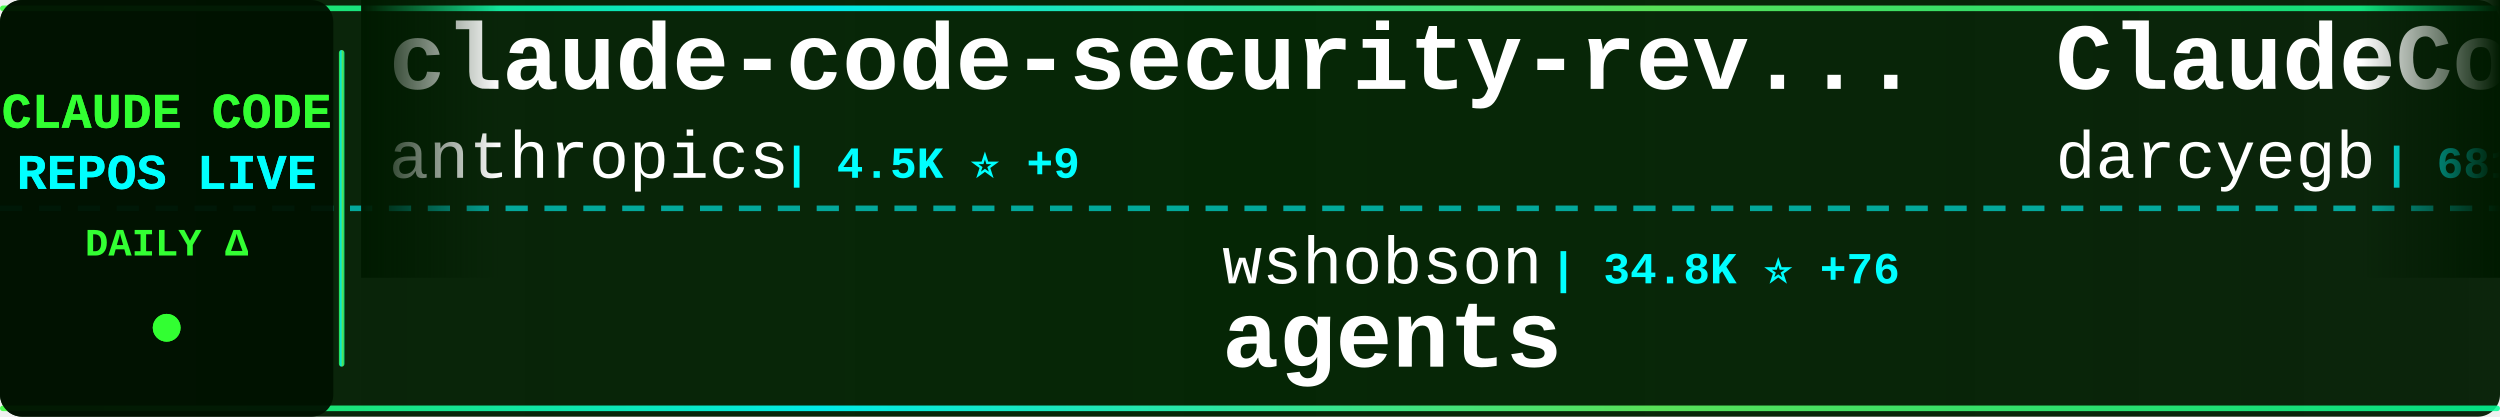
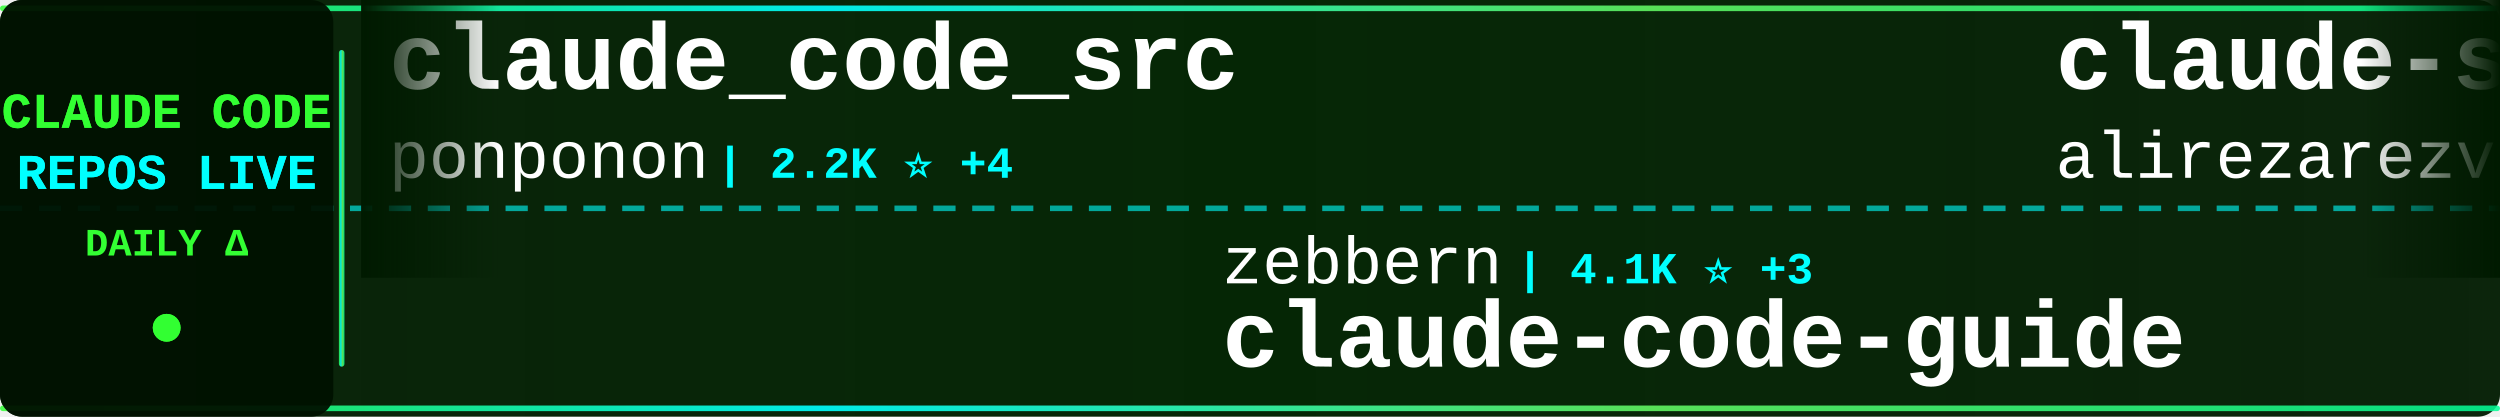
<svg xmlns="http://www.w3.org/2000/svg" width="900" height="150">
  <defs>
    <linearGradient id="tickerBg" x1="0%" y1="0%" x2="100%" y2="0%">
      <stop offset="0%" style="stop-color:#001a00;stop-opacity:0.95" />
      <stop offset="50%" style="stop-color:#002200;stop-opacity:0.98" />
      <stop offset="100%" style="stop-color:#001a00;stop-opacity:0.95" />
    </linearGradient>
    <linearGradient id="borderGrad" x1="0%" y1="0%" x2="100%" y2="0%">
      <stop offset="0%" style="stop-color:#33ff33;stop-opacity:0.85">
        <animate attributeName="stop-opacity" values="0.85;1;0.85" dur="2s" repeatCount="indefinite" />
      </stop>
      <stop offset="33%" style="stop-color:#00ffff;stop-opacity:0.9">
        <animate attributeName="stop-opacity" values="0.9;1;0.9" dur="2.2s" repeatCount="indefinite" />
      </stop>
      <stop offset="66%" style="stop-color:#66ff66;stop-opacity:0.85">
        <animate attributeName="stop-opacity" values="0.85;1;0.85" dur="1.8s" repeatCount="indefinite" />
      </stop>
      <stop offset="100%" style="stop-color:#00ff99;stop-opacity:0.85">
        <animate attributeName="stop-opacity" values="0.85;1;0.85" dur="2s" repeatCount="indefinite" />
      </stop>
    </linearGradient>
    <filter id="textGlow">
      <feGaussianBlur stdDeviation="0.1" result="coloredBlur" />
      <feMerge>
        <feMergeNode in="coloredBlur" />
        <feMergeNode in="SourceGraphic" />
      </feMerge>
    </filter>
    <filter id="metricGlow">
      <feGaussianBlur stdDeviation="0.2" result="coloredBlur" />
      <feMerge>
        <feMergeNode in="coloredBlur" />
        <feMergeNode in="SourceGraphic" />
      </feMerge>
    </filter>
    <linearGradient id="leftFade" x1="0%" y1="0%" x2="100%" y2="0%">
      <stop offset="0%" style="stop-color:#001a00;stop-opacity:1" />
      <stop offset="100%" style="stop-color:#001a00;stop-opacity:0" />
    </linearGradient>
    <linearGradient id="rightFade" x1="0%" y1="0%" x2="100%" y2="0%">
      <stop offset="0%" style="stop-color:#001a00;stop-opacity:0" />
      <stop offset="100%" style="stop-color:#001a00;stop-opacity:1" />
    </linearGradient>
  </defs>
  <rect width="900" height="150" fill="url(#tickerBg)" rx="8" />
  <rect x="0" y="2" width="900" height="2" fill="url(#borderGrad)" rx="1" />
  <rect x="0" y="146" width="900" height="2" fill="url(#borderGrad)" rx="1" />
  <line x1="0" y1="75" x2="900" y2="75" stroke="#00ffff" stroke-width="2" stroke-dasharray="8 6" opacity="0.6" />
  <rect x="0" y="0" width="120" height="150" fill="#001100" opacity="0.95" rx="8" />
  <text x="60" y="46" font-family="'Courier New', monospace" font-size="18" font-weight="bold" fill="#33ff33" text-anchor="middle" filter="url(#textGlow)">
    CLAUDE CODE
  </text>
  <text x="60" y="68" font-family="'Courier New', monospace" font-size="18" font-weight="bold" fill="#00ffff" text-anchor="middle" filter="url(#textGlow)">
    REPOS LIVE
  </text>
  <text x="60" y="92" font-family="'Courier New', monospace" font-size="14" font-weight="bold" fill="#33ff33" text-anchor="middle">
    DAILY Δ
  </text>
  <circle cx="60" cy="118" r="5" fill="#33ff33" filter="url(#metricGlow)">
    <animate attributeName="r" values="4;6;4" dur="1.5s" repeatCount="indefinite" />
    <animate attributeName="opacity" values="0.6;1;0.6" dur="1.5s" repeatCount="indefinite" />
  </circle>
  <rect x="122" y="18" width="2" height="114" fill="url(#borderGrad)" rx="1" />
  <clipPath id="tickerClip">
    <rect x="130" y="0" width="770" height="150" />
  </clipPath>
  <g clip-path="url(#tickerClip)">
    <g id="tickerItems">
      <animateTransform attributeName="transform" attributeType="XML" type="translate" from="0 0" to="-3000 0" dur="54s" repeatCount="indefinite" />
      <g transform="translate(0, 0)">
-         <text x="140" y="32" font-family="'Courier New', monospace" font-size="34" font-weight="bold" fill="#ffffff">claude-code-security-rev...</text>
-         <text x="140" y="64" font-family="'Courier New', monospace" font-size="24" font-weight="normal" fill="#ffffff" opacity="1.0">anthropics</text>
-         <text x="282" y="64" font-family="'Courier New', monospace" font-size="16" font-weight="bold" fill="#00ffff"> | 4.5K ⭐ +9</text>
+         <text x="140" y="32" font-family="'Courier New', monospace" font-size="34" font-weight="bold" fill="#ffffff">claude_code_src</text>
+         <text x="140" y="64" font-family="'Courier New', monospace" font-size="24" font-weight="normal" fill="#ffffff" opacity="1.0">ponponon</text>
+         <text x="258" y="64" font-family="'Courier New', monospace" font-size="16" font-weight="bold" fill="#00ffff"> | 2.2K ⭐ +4</text>
      </g>
      <g transform="translate(300, 0)">
-         <text x="140" y="102" font-family="'Courier New', monospace" font-size="24" font-weight="normal" fill="#ffffff" opacity="1.0">wshobson</text>
-         <text x="258" y="102" font-family="'Courier New', monospace" font-size="16" font-weight="bold" fill="#00ffff"> | 34.8K ⭐ +76</text>
-         <text x="140" y="132" font-family="'Courier New', monospace" font-size="34" font-weight="bold" fill="#ffffff">agents</text>
+         <text x="140" y="102" font-family="'Courier New', monospace" font-size="24" font-weight="normal" fill="#ffffff" opacity="1.0">zebbern</text>
+         <text x="246" y="102" font-family="'Courier New', monospace" font-size="16" font-weight="bold" fill="#00ffff"> | 4.1K ⭐ +3</text>
+         <text x="140" y="132" font-family="'Courier New', monospace" font-size="34" font-weight="bold" fill="#ffffff">claude-code-guide</text>
      </g>
      <g transform="translate(600, 0)">
-         <text x="140" y="32" font-family="'Courier New', monospace" font-size="34" font-weight="bold" fill="#ffffff">ClaudeCodeAgents</text>
-         <text x="140" y="64" font-family="'Courier New', monospace" font-size="24" font-weight="normal" fill="#ffffff" opacity="1.0">darcyegb</text>
-         <text x="258" y="64" font-family="'Courier New', monospace" font-size="16" font-weight="bold" fill="#00ffff"> | 681 ⭐ +1</text>
+         <text x="140" y="32" font-family="'Courier New', monospace" font-size="34" font-weight="bold" fill="#ffffff">claude-skills</text>
+         <text x="140" y="64" font-family="'Courier New', monospace" font-size="24" font-weight="normal" fill="#ffffff" opacity="1.0">alirezarezvani</text>
+         <text x="330" y="64" font-family="'Courier New', monospace" font-size="16" font-weight="bold" fill="#00ffff"> | 13.8K ⭐ +120</text>
      </g>
      <g transform="translate(900, 0)">
-         <text x="140" y="102" font-family="'Courier New', monospace" font-size="24" font-weight="normal" fill="#ffffff" opacity="1.0">sugyan</text>
-         <text x="234" y="102" font-family="'Courier New', monospace" font-size="16" font-weight="bold" fill="#00ffff"> | 1.1K ⭐ +2</text>
-         <text x="140" y="132" font-family="'Courier New', monospace" font-size="34" font-weight="bold" fill="#ffffff">claude-code-webui</text>
+         <text x="140" y="102" font-family="'Courier New', monospace" font-size="24" font-weight="normal" fill="#ffffff" opacity="1.0">oboard</text>
+         <text x="234" y="102" font-family="'Courier New', monospace" font-size="16" font-weight="bold" fill="#00ffff"> | 3.1K ⭐ +3</text>
+         <text x="140" y="132" font-family="'Courier New', monospace" font-size="34" font-weight="bold" fill="#ffffff">claude-code-rev</text>
      </g>
      <g transform="translate(1200, 0)">
-         <text x="140" y="32" font-family="'Courier New', monospace" font-size="34" font-weight="bold" fill="#ffffff">claude_codex_bridge</text>
-         <text x="140" y="64" font-family="'Courier New', monospace" font-size="24" font-weight="normal" fill="#ffffff" opacity="1.0">bfly123</text>
-         <text x="246" y="64" font-family="'Courier New', monospace" font-size="16" font-weight="bold" fill="#00ffff"> | 2.5K ⭐ +16</text>
+         <text x="140" y="32" font-family="'Courier New', monospace" font-size="34" font-weight="bold" fill="#ffffff">claude-code</text>
+         <text x="140" y="64" font-family="'Courier New', monospace" font-size="24" font-weight="normal" fill="#ffffff" opacity="1.0">mehmoodosman</text>
+         <text x="306" y="64" font-family="'Courier New', monospace" font-size="16" font-weight="bold" fill="#00ffff"> | 168 ⭐</text>
      </g>
      <g transform="translate(1500, 0)">
-         <text x="140" y="102" font-family="'Courier New', monospace" font-size="24" font-weight="normal" fill="#ffffff" opacity="1.0">edmund-io</text>
-         <text x="270" y="102" font-family="'Courier New', monospace" font-size="16" font-weight="bold" fill="#00ffff"> | 1.4K ⭐ +3</text>
-         <text x="140" y="132" font-family="'Courier New', monospace" font-size="34" font-weight="bold" fill="#ffffff">edmunds-claude-code</text>
+         <text x="140" y="102" font-family="'Courier New', monospace" font-size="24" font-weight="normal" fill="#ffffff" opacity="1.0">liuup</text>
+         <text x="222" y="102" font-family="'Courier New', monospace" font-size="16" font-weight="bold" fill="#00ffff"> | 2.2K ⭐ +15</text>
+         <text x="140" y="132" font-family="'Courier New', monospace" font-size="34" font-weight="bold" fill="#ffffff">claude-code-analysis</text>
      </g>
      <g transform="translate(1800, 0)">
-         <text x="140" y="32" font-family="'Courier New', monospace" font-size="34" font-weight="bold" fill="#ffffff">claude-code-tudou</text>
-         <text x="140" y="64" font-family="'Courier New', monospace" font-size="24" font-weight="normal" fill="#ffffff" opacity="1.0">AICoderTudou</text>
-         <text x="306" y="64" font-family="'Courier New', monospace" font-size="16" font-weight="bold" fill="#00ffff"> | 497 ⭐</text>
+         <text x="140" y="32" font-family="'Courier New', monospace" font-size="34" font-weight="bold" fill="#ffffff">claude-code-settings</text>
+         <text x="140" y="64" font-family="'Courier New', monospace" font-size="24" font-weight="normal" fill="#ffffff" opacity="1.0">feiskyer</text>
+         <text x="258" y="64" font-family="'Courier New', monospace" font-size="16" font-weight="bold" fill="#00ffff"> | 1.5K ⭐ +2</text>
      </g>
      <g transform="translate(2100, 0)">
-         <text x="140" y="102" font-family="'Courier New', monospace" font-size="24" font-weight="normal" fill="#ffffff" opacity="1.0">1rgs</text>
-         <text x="210" y="102" font-family="'Courier New', monospace" font-size="16" font-weight="bold" fill="#00ffff"> | 3.5K ⭐ +3</text>
-         <text x="140" y="132" font-family="'Courier New', monospace" font-size="34" font-weight="bold" fill="#ffffff">claude-code-proxy</text>
+         <text x="140" y="102" font-family="'Courier New', monospace" font-size="24" font-weight="normal" fill="#ffffff" opacity="1.0">repowise-dev</text>
+         <text x="306" y="102" font-family="'Courier New', monospace" font-size="16" font-weight="bold" fill="#00ffff"> | 992 ⭐ +1</text>
+         <text x="140" y="132" font-family="'Courier New', monospace" font-size="34" font-weight="bold" fill="#ffffff">claude-code-prompts</text>
      </g>
      <g transform="translate(2400, 0)">
-         <text x="140" y="32" font-family="'Courier New', monospace" font-size="34" font-weight="bold" fill="#ffffff">claude-code</text>
-         <text x="140" y="64" font-family="'Courier New', monospace" font-size="24" font-weight="normal" fill="#ffffff" opacity="1.0">claude-code-best</text>
-         <text x="354" y="64" font-family="'Courier New', monospace" font-size="16" font-weight="bold" fill="#00ffff"> | 17.5K ⭐ +48</text>
+         <text x="140" y="32" font-family="'Courier New', monospace" font-size="34" font-weight="bold" fill="#ffffff">ralph</text>
+         <text x="140" y="64" font-family="'Courier New', monospace" font-size="24" font-weight="normal" fill="#ffffff" opacity="1.0">snarktank</text>
+         <text x="270" y="64" font-family="'Courier New', monospace" font-size="16" font-weight="bold" fill="#00ffff"> | 18.5K ⭐ +67</text>
      </g>
      <g transform="translate(2700, 0)">
-         <text x="140" y="102" font-family="'Courier New', monospace" font-size="24" font-weight="normal" fill="#ffffff" opacity="1.0">ghuntley</text>
-         <text x="258" y="102" font-family="'Courier New', monospace" font-size="16" font-weight="bold" fill="#00ffff"> | 974 ⭐</text>
-         <text x="140" y="132" font-family="'Courier New', monospace" font-size="34" font-weight="bold" fill="#ffffff">claude-code-source-code-...</text>
+         <text x="140" y="102" font-family="'Courier New', monospace" font-size="24" font-weight="normal" fill="#ffffff" opacity="1.0">anthropics</text>
+         <text x="282" y="102" font-family="'Courier New', monospace" font-size="16" font-weight="bold" fill="#00ffff"> | 128.5K ⭐ +446</text>
+         <text x="140" y="132" font-family="'Courier New', monospace" font-size="34" font-weight="bold" fill="#ffffff">skills</text>
      </g>
      <g transform="translate(3000, 0)">
-         <text x="140" y="32" font-family="'Courier New', monospace" font-size="34" font-weight="bold" fill="#ffffff">claude-code-security-rev...</text>
-         <text x="140" y="64" font-family="'Courier New', monospace" font-size="24" font-weight="normal" fill="#ffffff" opacity="1.0">anthropics</text>
-         <text x="282" y="64" font-family="'Courier New', monospace" font-size="16" font-weight="bold" fill="#00ffff"> | 4.5K ⭐ +9</text>
+         <text x="140" y="32" font-family="'Courier New', monospace" font-size="34" font-weight="bold" fill="#ffffff">claude_code_src</text>
+         <text x="140" y="64" font-family="'Courier New', monospace" font-size="24" font-weight="normal" fill="#ffffff" opacity="1.0">ponponon</text>
+         <text x="258" y="64" font-family="'Courier New', monospace" font-size="16" font-weight="bold" fill="#00ffff"> | 2.2K ⭐ +4</text>
      </g>
      <g transform="translate(3300, 0)">
-         <text x="140" y="102" font-family="'Courier New', monospace" font-size="24" font-weight="normal" fill="#ffffff" opacity="1.0">wshobson</text>
-         <text x="258" y="102" font-family="'Courier New', monospace" font-size="16" font-weight="bold" fill="#00ffff"> | 34.8K ⭐ +76</text>
-         <text x="140" y="132" font-family="'Courier New', monospace" font-size="34" font-weight="bold" fill="#ffffff">agents</text>
+         <text x="140" y="102" font-family="'Courier New', monospace" font-size="24" font-weight="normal" fill="#ffffff" opacity="1.0">zebbern</text>
+         <text x="246" y="102" font-family="'Courier New', monospace" font-size="16" font-weight="bold" fill="#00ffff"> | 4.1K ⭐ +3</text>
+         <text x="140" y="132" font-family="'Courier New', monospace" font-size="34" font-weight="bold" fill="#ffffff">claude-code-guide</text>
      </g>
      <g transform="translate(3600, 0)">
-         <text x="140" y="32" font-family="'Courier New', monospace" font-size="34" font-weight="bold" fill="#ffffff">ClaudeCodeAgents</text>
-         <text x="140" y="64" font-family="'Courier New', monospace" font-size="24" font-weight="normal" fill="#ffffff" opacity="1.0">darcyegb</text>
-         <text x="258" y="64" font-family="'Courier New', monospace" font-size="16" font-weight="bold" fill="#00ffff"> | 681 ⭐ +1</text>
+         <text x="140" y="32" font-family="'Courier New', monospace" font-size="34" font-weight="bold" fill="#ffffff">claude-skills</text>
+         <text x="140" y="64" font-family="'Courier New', monospace" font-size="24" font-weight="normal" fill="#ffffff" opacity="1.0">alirezarezvani</text>
+         <text x="330" y="64" font-family="'Courier New', monospace" font-size="16" font-weight="bold" fill="#00ffff"> | 13.8K ⭐ +120</text>
      </g>
      <g transform="translate(3900, 0)">
-         <text x="140" y="102" font-family="'Courier New', monospace" font-size="24" font-weight="normal" fill="#ffffff" opacity="1.0">sugyan</text>
-         <text x="234" y="102" font-family="'Courier New', monospace" font-size="16" font-weight="bold" fill="#00ffff"> | 1.1K ⭐ +2</text>
-         <text x="140" y="132" font-family="'Courier New', monospace" font-size="34" font-weight="bold" fill="#ffffff">claude-code-webui</text>
+         <text x="140" y="102" font-family="'Courier New', monospace" font-size="24" font-weight="normal" fill="#ffffff" opacity="1.0">oboard</text>
+         <text x="234" y="102" font-family="'Courier New', monospace" font-size="16" font-weight="bold" fill="#00ffff"> | 3.1K ⭐ +3</text>
+         <text x="140" y="132" font-family="'Courier New', monospace" font-size="34" font-weight="bold" fill="#ffffff">claude-code-rev</text>
      </g>
    </g>
  </g>
  <rect x="130" y="0" width="50" height="100" fill="url(#leftFade)" />
  <rect x="850" y="0" width="50" height="100" fill="url(#rightFade)" />
</svg>
